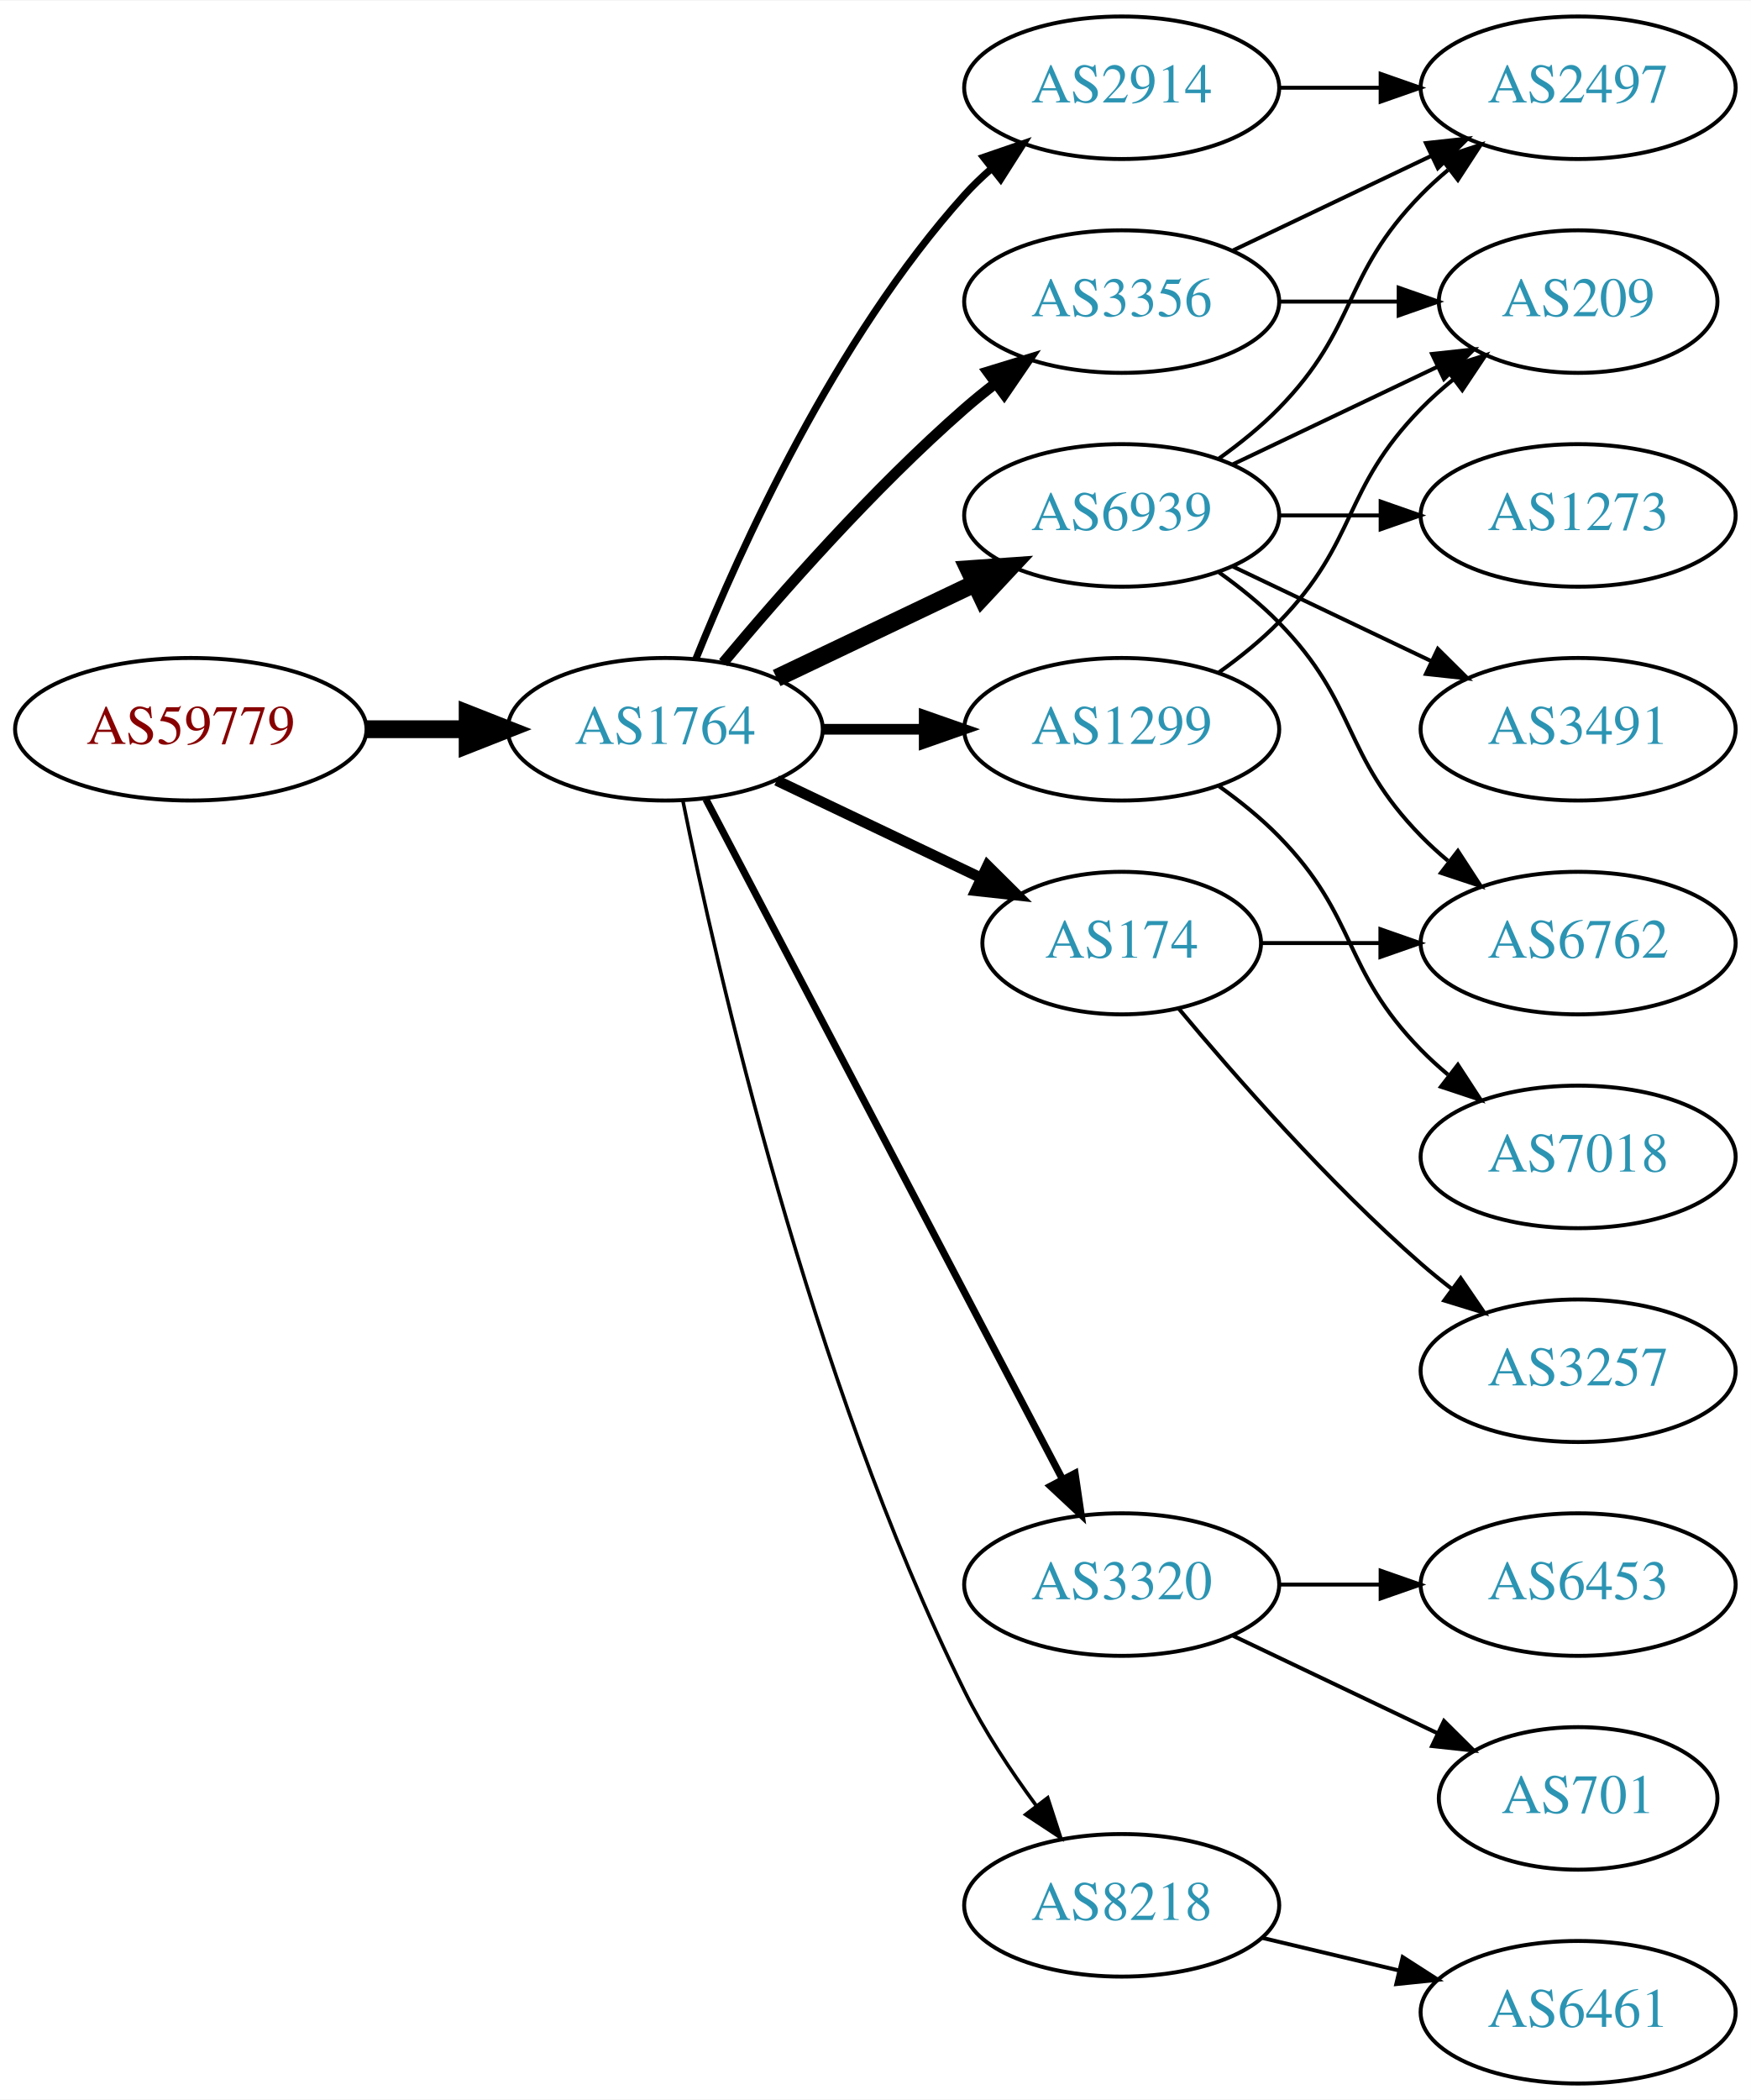
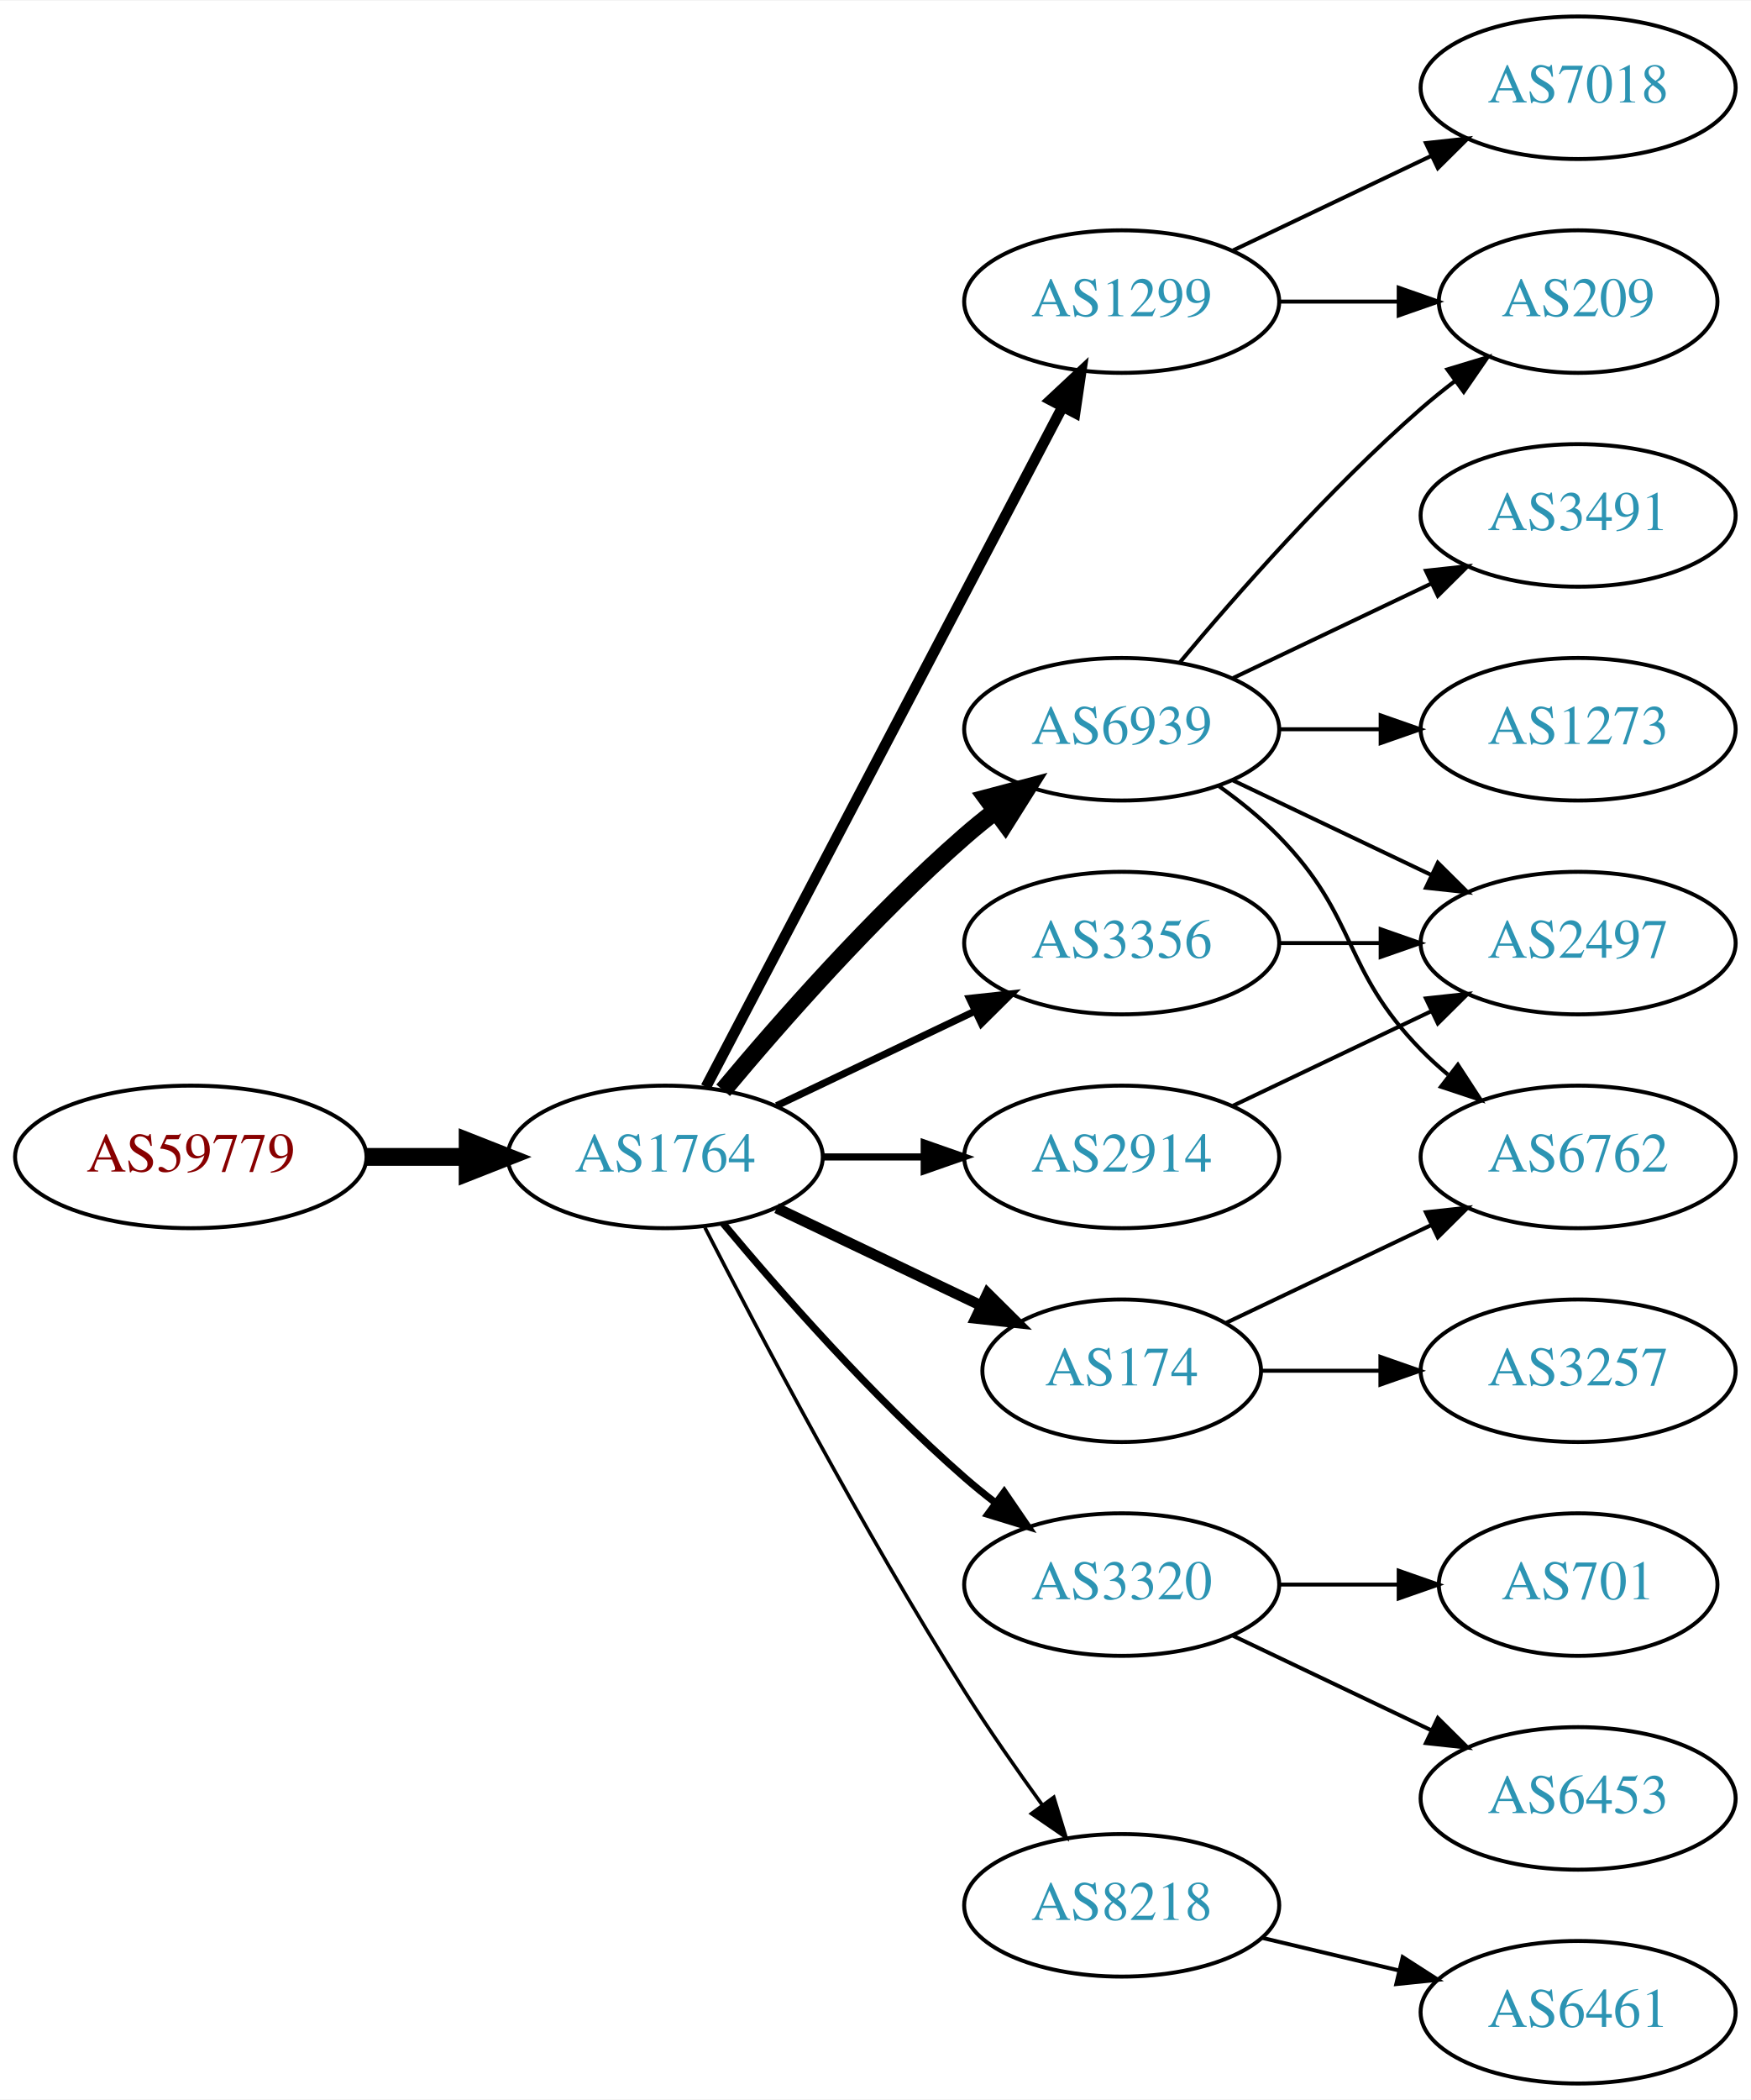
<svg xmlns="http://www.w3.org/2000/svg" xmlns:xlink="http://www.w3.org/1999/xlink" width="442pt" height="530pt" viewBox="0.00 0.00 442.27 530.00">
  <g id="graph0" class="graph" transform="scale(1 1) rotate(0) translate(4 526)">
    <polygon fill="white" stroke="none" points="-4,4 -4,-526 438.271,-526 438.271,4 -4,4" />
    <g id="node1" class="node">
      <g id="a_node1">
        <a xlink:href="/asn/59779" xlink:title="AS59779 ~ Ixolit GmbH [AT]">
-           <ellipse fill="#ffffff" stroke="black" cx="44.196" cy="-342" rx="44.393" ry="18" />
-           <text text-anchor="middle" x="44.196" y="-338.3" font-family="Times,serif" font-size="14.00" fill="#880000">AS59779</text>
+           <ellipse fill="#ffffff" stroke="black" cx="44.196" cy="-234" rx="44.393" ry="18" />
+           <text text-anchor="middle" x="44.196" y="-230.3" font-family="Times,serif" font-size="14.00" fill="#880000">AS59779</text>
        </a>
      </g>
    </g>
    <g id="node2" class="node">
      <g id="a_node2">
        <a xlink:href="/asn/1764" xlink:title="AS1764 ~ NEXTLAYER-AS [AT]">
-           <ellipse fill="#ffffff" stroke="black" cx="164.039" cy="-342" rx="39.794" ry="18" />
-           <text text-anchor="middle" x="164.039" y="-338.3" font-family="Times,serif" font-size="14.00" fill="#2c94b3">AS1764</text>
+           <ellipse fill="#ffffff" stroke="black" cx="164.039" cy="-234" rx="39.794" ry="18" />
+           <text text-anchor="middle" x="164.039" y="-230.3" font-family="Times,serif" font-size="14.00" fill="#2c94b3">AS1764</text>
        </a>
      </g>
    </g>
    <g id="edge1" class="edge">
-       <path fill="none" stroke="black" stroke-width="4.5" d="M88.407,-342C96.72,-342 105.482,-342 113.965,-342" />
-       <polygon fill="black" stroke="black" stroke-width="4.5" points="114.123,-345.938 124.123,-342 114.123,-338.063 114.123,-345.938" />
+       <path fill="none" stroke="black" stroke-width="4.5" d="M88.407,-234C96.72,-234 105.482,-234 113.965,-234" />
+       <polygon fill="black" stroke="black" stroke-width="4.5" points="114.123,-237.938 124.123,-234 114.123,-230.063 114.123,-237.938" />
    </g>
    <g id="node3" class="node">
      <g id="a_node3">
-         <a xlink:href="/asn/2914" xlink:title="AS2914 ~ NTT America, Inc. [US]">
-           <ellipse fill="#ffffff" stroke="black" cx="279.332" cy="-504" rx="39.794" ry="18" />
-           <text text-anchor="middle" x="279.332" y="-500.3" font-family="Times,serif" font-size="14.00" fill="#2c94b3">AS2914</text>
+         <a xlink:href="/asn/1299" xlink:title="AS1299 ~ Telia Carrier [EU]">
+           <ellipse fill="#ffffff" stroke="black" cx="279.332" cy="-450" rx="39.794" ry="18" />
+           <text text-anchor="middle" x="279.332" y="-446.3" font-family="Times,serif" font-size="14.00" fill="#2c94b3">AS1299</text>
        </a>
      </g>
    </g>
    <g id="edge2" class="edge">
-       <path fill="none" stroke="black" stroke-width="1.8" d="M171.786,-359.787C182.837,-387.243 206.891,-440.578 239.685,-477 241.688,-479.224 243.906,-481.363 246.239,-483.397" />
-       <polygon fill="black" stroke="black" stroke-width="1.8" points="244.437,-486.433 254.458,-489.873 248.769,-480.935 244.437,-486.433" />
+       <path fill="none" stroke="black" stroke-width="2.7" d="M174.31,-251.676C194.151,-289.505 240.829,-378.499 264.316,-423.278" />
+       <polygon fill="black" stroke="black" stroke-width="2.7" points="261.347,-425.152 269.091,-432.383 267.546,-421.901 261.347,-425.152" />
    </g>
    <g id="node4" class="node">
      <g id="a_node4">
+         <a xlink:href="/asn/6939" xlink:title="AS6939 ~ Hurricane Electric LLC [US]">
+           <ellipse fill="#ffffff" stroke="black" cx="279.332" cy="-342" rx="39.794" ry="18" />
+           <text text-anchor="middle" x="279.332" y="-338.3" font-family="Times,serif" font-size="14.00" fill="#2c94b3">AS6939</text>
+         </a>
+       </g>
+     </g>
+     <g id="edge3" class="edge">
+       <path fill="none" stroke="black" stroke-width="4.5" d="M178.669,-250.817C192.951,-267.929 216.498,-294.745 239.685,-315 242.151,-317.154 244.789,-319.294 247.487,-321.372" />
+       <polygon fill="black" stroke="black" stroke-width="4.5" points="245.252,-324.616 255.641,-327.37 249.919,-318.273 245.252,-324.616" />
+     </g>
+     <g id="node5" class="node">
+       <g id="a_node5">
+         <a xlink:href="/asn/2914" xlink:title="AS2914 ~ NTT America, Inc. [US]">
+           <ellipse fill="#ffffff" stroke="black" cx="279.332" cy="-234" rx="39.794" ry="18" />
+           <text text-anchor="middle" x="279.332" y="-230.3" font-family="Times,serif" font-size="14.00" fill="#2c94b3">AS2914</text>
+         </a>
+       </g>
+     </g>
+     <g id="edge4" class="edge">
+       <path fill="none" stroke="black" stroke-width="1.8" d="M203.711,-234C211.914,-234 220.678,-234 229.21,-234" />
+       <polygon fill="black" stroke="black" stroke-width="1.8" points="229.449,-237.5 239.449,-234 229.449,-230.5 229.449,-237.5" />
+     </g>
+     <g id="node6" class="node">
+       <g id="a_node6">
        <a xlink:href="/asn/3320" xlink:title="AS3320 ~ DTAG [DE]">
          <ellipse fill="#ffffff" stroke="black" cx="279.332" cy="-126" rx="39.794" ry="18" />
          <text text-anchor="middle" x="279.332" y="-122.3" font-family="Times,serif" font-size="14.00" fill="#2c94b3">AS3320</text>
        </a>
      </g>
    </g>
-     <g id="edge3" class="edge">
-       <path fill="none" stroke="black" stroke-width="1.8" d="M174.31,-324.324C194.151,-286.495 240.829,-197.501 264.316,-152.722" />
-       <polygon fill="black" stroke="black" stroke-width="1.8" points="267.546,-154.099 269.091,-143.617 261.347,-150.848 267.546,-154.099" />
-     </g>
-     <g id="node5" class="node">
-       <g id="a_node5">
-         <a xlink:href="/asn/3356" xlink:title="AS3356 ~ Level 3 Parent, LLC [US]">
-           <ellipse fill="#ffffff" stroke="black" cx="279.332" cy="-450" rx="39.794" ry="18" />
-           <text text-anchor="middle" x="279.332" y="-446.3" font-family="Times,serif" font-size="14.00" fill="#2c94b3">AS3356</text>
-         </a>
-       </g>
-     </g>
-     <g id="edge4" class="edge">
-       <path fill="none" stroke="black" stroke-width="2.7" d="M178.669,-358.817C192.951,-375.929 216.498,-402.745 239.685,-423 242.151,-425.154 244.789,-427.294 247.487,-429.372" />
-       <polygon fill="black" stroke="black" stroke-width="2.7" points="245.512,-432.264 255.641,-435.37 249.66,-426.625 245.512,-432.264" />
-     </g>
-     <g id="node6" class="node">
-       <g id="a_node6">
-         <a xlink:href="/asn/6939" xlink:title="AS6939 ~ Hurricane Electric LLC [US]">
-           <ellipse fill="#ffffff" stroke="black" cx="279.332" cy="-396" rx="39.794" ry="18" />
-           <text text-anchor="middle" x="279.332" y="-392.3" font-family="Times,serif" font-size="14.00" fill="#2c94b3">AS6939</text>
-         </a>
-       </g>
-     </g>
    <g id="edge5" class="edge">
-       <path fill="none" stroke="black" stroke-width="4.5" d="M192.175,-354.934C207.169,-362.081 225.99,-371.052 242.213,-378.785" />
-       <polygon fill="black" stroke="black" stroke-width="4.5" points="240.695,-382.423 251.417,-383.171 244.084,-375.314 240.695,-382.423" />
+       <path fill="none" stroke="black" stroke-width="1.8" d="M178.669,-217.183C192.951,-200.071 216.498,-173.255 239.685,-153 242.151,-150.846 244.789,-148.706 247.487,-146.628" />
+       <polygon fill="black" stroke="black" stroke-width="1.8" points="249.66,-149.375 255.641,-140.63 245.512,-143.736 249.66,-149.375" />
    </g>
    <g id="node7" class="node">
      <g id="a_node7">
-         <a xlink:href="/asn/174" xlink:title="AS174 ~ Cogent Communications [US]">
-           <ellipse fill="#ffffff" stroke="black" cx="279.332" cy="-288" rx="35.194" ry="18" />
-           <text text-anchor="middle" x="279.332" y="-284.3" font-family="Times,serif" font-size="14.00" fill="#2c94b3">AS174</text>
-         </a>
-       </g>
-     </g>
-     <g id="edge6" class="edge">
-       <path fill="none" stroke="black" stroke-width="2.7" d="M192.175,-329.066C207.607,-321.71 227.092,-312.423 243.628,-304.541" />
-       <polygon fill="black" stroke="black" stroke-width="2.7" points="245.448,-307.551 252.969,-300.089 242.436,-301.232 245.448,-307.551" />
-     </g>
-     <g id="node8" class="node">
-       <g id="a_node8">
-         <a xlink:href="/asn/1299" xlink:title="AS1299 ~ Telia Carrier [EU]">
-           <ellipse fill="#ffffff" stroke="black" cx="279.332" cy="-342" rx="39.794" ry="18" />
-           <text text-anchor="middle" x="279.332" y="-338.3" font-family="Times,serif" font-size="14.00" fill="#2c94b3">AS1299</text>
-         </a>
-       </g>
-     </g>
-     <g id="edge7" class="edge">
-       <path fill="none" stroke="black" stroke-width="2.7" d="M203.711,-342C211.914,-342 220.678,-342 229.21,-342" />
-       <polygon fill="black" stroke="black" stroke-width="2.7" points="229.449,-345.5 239.449,-342 229.449,-338.5 229.449,-345.5" />
-     </g>
-     <g id="node9" class="node">
-       <g id="a_node9">
        <a xlink:href="/asn/8218" xlink:title="AS8218 ~ legacy Neotelecoms [FR]">
          <ellipse fill="#ffffff" stroke="black" cx="279.332" cy="-45" rx="39.794" ry="18" />
          <text text-anchor="middle" x="279.332" y="-41.3" font-family="Times,serif" font-size="14.00" fill="#2c94b3">AS8218</text>
        </a>
      </g>
    </g>
+     <g id="edge6" class="edge">
+       <path fill="none" stroke="black" stroke-width="0.9" d="M174.065,-216.148C187.501,-189.945 213.95,-139.763 239.685,-99 245.748,-89.396 252.868,-79.187 259.333,-70.261" />
+       <polygon fill="black" stroke="black" stroke-width="0.9" points="262.185,-72.291 265.276,-62.157 256.54,-68.152 262.185,-72.291" />
+     </g>
+     <g id="node8" class="node">
+       <g id="a_node8">
+         <a xlink:href="/asn/174" xlink:title="AS174 ~ Cogent Communications [US]">
+           <ellipse fill="#ffffff" stroke="black" cx="279.332" cy="-180" rx="35.194" ry="18" />
+           <text text-anchor="middle" x="279.332" y="-176.3" font-family="Times,serif" font-size="14.00" fill="#2c94b3">AS174</text>
+         </a>
+       </g>
+     </g>
+     <g id="edge7" class="edge">
+       <path fill="none" stroke="black" stroke-width="2.7" d="M192.175,-221.066C207.607,-213.71 227.092,-204.423 243.628,-196.541" />
+       <polygon fill="black" stroke="black" stroke-width="2.7" points="245.448,-199.551 252.969,-192.089 242.436,-193.232 245.448,-199.551" />
+     </g>
+     <g id="node9" class="node">
+       <g id="a_node9">
+         <a xlink:href="/asn/3356" xlink:title="AS3356 ~ Level 3 Parent, LLC [US]">
+           <ellipse fill="#ffffff" stroke="black" cx="279.332" cy="-288" rx="39.794" ry="18" />
+           <text text-anchor="middle" x="279.332" y="-284.3" font-family="Times,serif" font-size="14.00" fill="#2c94b3">AS3356</text>
+         </a>
+       </g>
+     </g>
    <g id="edge8" class="edge">
-       <path fill="none" stroke="black" stroke-width="0.9" d="M168.508,-323.871C176.877,-282.444 200.433,-178.304 239.685,-99 244.595,-89.081 251.257,-79.008 257.666,-70.29" />
-       <polygon fill="black" stroke="black" stroke-width="0.9" points="260.644,-72.157 263.918,-62.081 255.075,-67.916 260.644,-72.157" />
-     </g>
-     <g id="node10" class="node">
-       <g id="a_node10">
-         <a xlink:href="/asn/2497" xlink:title="AS2497 ~ Internet Initiative Japan Inc. [JP]">
-           <ellipse fill="#ffffff" stroke="black" cx="394.625" cy="-504" rx="39.794" ry="18" />
-           <text text-anchor="middle" x="394.625" y="-500.3" font-family="Times,serif" font-size="14.00" fill="#2c94b3">AS2497</text>
-         </a>
-       </g>
-     </g>
-     <g id="edge9" class="edge">
-       <path fill="none" stroke="black" d="M319.004,-504C327.207,-504 335.971,-504 344.503,-504" />
-       <polygon fill="black" stroke="black" points="344.742,-507.5 354.742,-504 344.742,-500.5 344.742,-507.5" />
+       <path fill="none" stroke="black" stroke-width="1.8" d="M192.175,-246.934C207.169,-254.081 225.99,-263.052 242.213,-270.785" />
+       <polygon fill="black" stroke="black" stroke-width="1.8" points="240.884,-274.028 251.417,-275.171 243.895,-267.709 240.884,-274.028" />
    </g>
    <g id="node11" class="node">
      <g id="a_node11">
-         <a xlink:href="/asn/6453" xlink:title="AS6453 ~ TATA COMMUNICATIONS (AMERICA) INC [US]">
-           <ellipse fill="#ffffff" stroke="black" cx="394.625" cy="-126" rx="39.794" ry="18" />
-           <text text-anchor="middle" x="394.625" y="-122.3" font-family="Times,serif" font-size="14.00" fill="#2c94b3">AS6453</text>
-         </a>
-       </g>
-     </g>
-     <g id="edge10" class="edge">
-       <path fill="none" stroke="black" d="M319.004,-126C327.207,-126 335.971,-126 344.503,-126" />
-       <polygon fill="black" stroke="black" points="344.742,-129.5 354.742,-126 344.742,-122.5 344.742,-129.5" />
-     </g>
-     <g id="node12" class="node">
-       <g id="a_node12">
-         <a xlink:href="/asn/701" xlink:title="AS701 ~ UUNET [US]">
-           <ellipse fill="#ffffff" stroke="black" cx="394.625" cy="-72" rx="35.194" ry="18" />
-           <text text-anchor="middle" x="394.625" y="-68.3" font-family="Times,serif" font-size="14.00" fill="#2c94b3">AS701</text>
-         </a>
-       </g>
-     </g>
-     <g id="edge11" class="edge">
-       <path fill="none" stroke="black" d="M307.468,-113.066C322.9,-105.71 342.385,-96.423 358.92,-88.541" />
-       <polygon fill="black" stroke="black" points="360.741,-91.551 368.262,-84.089 357.729,-85.232 360.741,-91.551" />
-     </g>
-     <g id="edge12" class="edge">
-       <path fill="none" stroke="black" d="M307.468,-462.934C322.462,-470.081 341.283,-479.052 357.506,-486.785" />
-       <polygon fill="black" stroke="black" points="356.177,-490.028 366.71,-491.171 359.188,-483.709 356.177,-490.028" />
-     </g>
-     <g id="node13" class="node">
-       <g id="a_node13">
        <a xlink:href="/asn/209" xlink:title="AS209 ~ CenturyLink Communications, LLC [US]">
          <ellipse fill="#ffffff" stroke="black" cx="394.625" cy="-450" rx="35.194" ry="18" />
          <text text-anchor="middle" x="394.625" y="-446.3" font-family="Times,serif" font-size="14.00" fill="#2c94b3">AS209</text>
        </a>
      </g>
    </g>
-     <g id="edge13" class="edge">
+     <g id="edge14" class="edge">
      <path fill="none" stroke="black" d="M319.004,-450C328.709,-450 339.2,-450 349.163,-450" />
      <polygon fill="black" stroke="black" points="349.299,-453.5 359.299,-450 349.299,-446.5 349.299,-453.5" />
    </g>
-     <g id="edge17" class="edge">
-       <path fill="none" stroke="black" d="M303.926,-410.389C309.182,-414.148 314.513,-418.437 318.978,-423 339.151,-443.617 334.806,-456.383 354.978,-477 357.071,-479.139 359.354,-481.218 361.731,-483.21" />
-       <polygon fill="black" stroke="black" points="359.974,-486.275 370.031,-489.611 364.249,-480.732 359.974,-486.275" />
-     </g>
-     <g id="edge14" class="edge">
-       <path fill="none" stroke="black" d="M307.468,-408.934C322.9,-416.29 342.385,-425.577 358.92,-433.459" />
-       <polygon fill="black" stroke="black" points="357.729,-436.768 368.262,-437.911 360.741,-430.449 357.729,-436.768" />
+     <g id="node15" class="node">
+       <g id="a_node15">
+         <a xlink:href="/asn/7018" xlink:title="AS7018 ~ AT&amp;T Services, Inc. [US]">
+           <ellipse fill="#ffffff" stroke="black" cx="394.625" cy="-504" rx="39.794" ry="18" />
+           <text text-anchor="middle" x="394.625" y="-500.3" font-family="Times,serif" font-size="14.00" fill="#2c94b3">AS7018</text>
+         </a>
+       </g>
+     </g>
+     <g id="edge15" class="edge">
+       <path fill="none" stroke="black" d="M307.468,-462.934C322.462,-470.081 341.283,-479.052 357.506,-486.785" />
+       <polygon fill="black" stroke="black" points="356.177,-490.028 366.71,-491.171 359.188,-483.709 356.177,-490.028" />
+     </g>
+     <g id="node10" class="node">
+       <g id="a_node10">
+         <a xlink:href="/asn/3491" xlink:title="AS3491 ~ PCCW Global, Inc. [US]">
+           <ellipse fill="#ffffff" stroke="black" cx="394.625" cy="-396" rx="39.794" ry="18" />
+           <text text-anchor="middle" x="394.625" y="-392.3" font-family="Times,serif" font-size="14.00" fill="#2c94b3">AS3491</text>
+         </a>
+       </g>
+     </g>
+     <g id="edge9" class="edge">
+       <path fill="none" stroke="black" d="M307.468,-354.934C322.462,-362.081 341.283,-371.052 357.506,-378.785" />
+       <polygon fill="black" stroke="black" points="356.177,-382.028 366.71,-383.171 359.188,-375.709 356.177,-382.028" />
+     </g>
+     <g id="edge10" class="edge">
+       <path fill="none" stroke="black" d="M293.962,-358.817C308.244,-375.929 331.791,-402.745 354.978,-423 357.648,-425.332 360.521,-427.648 363.451,-429.886" />
+       <polygon fill="black" stroke="black" points="361.602,-432.87 371.742,-435.939 365.729,-427.216 361.602,-432.87" />
+     </g>
+     <g id="node12" class="node">
+       <g id="a_node12">
+         <a xlink:href="/asn/2497" xlink:title="AS2497 ~ Internet Initiative Japan Inc. [JP]">
+           <ellipse fill="#ffffff" stroke="black" cx="394.625" cy="-288" rx="39.794" ry="18" />
+           <text text-anchor="middle" x="394.625" y="-284.3" font-family="Times,serif" font-size="14.00" fill="#2c94b3">AS2497</text>
+         </a>
+       </g>
+     </g>
+     <g id="edge11" class="edge">
+       <path fill="none" stroke="black" d="M307.468,-329.066C322.462,-321.919 341.283,-312.948 357.506,-305.215" />
+       <polygon fill="black" stroke="black" points="359.188,-308.291 366.71,-300.829 356.177,-301.972 359.188,-308.291" />
+     </g>
+     <g id="node13" class="node">
+       <g id="a_node13">
+         <a xlink:href="/asn/1273" xlink:title="AS1273 ~ Vodafone Group PLC [EU]">
+           <ellipse fill="#ffffff" stroke="black" cx="394.625" cy="-342" rx="39.794" ry="18" />
+           <text text-anchor="middle" x="394.625" y="-338.3" font-family="Times,serif" font-size="14.00" fill="#2c94b3">AS1273</text>
+         </a>
+       </g>
+     </g>
+     <g id="edge12" class="edge">
+       <path fill="none" stroke="black" d="M319.004,-342C327.207,-342 335.971,-342 344.503,-342" />
+       <polygon fill="black" stroke="black" points="344.742,-345.5 354.742,-342 344.742,-338.5 344.742,-345.5" />
    </g>
    <g id="node14" class="node">
      <g id="a_node14">
        <a xlink:href="/asn/6762" xlink:title="AS6762 ~ TELECOM ITALIA SPARKLE S.p.A. [IT]">
-           <ellipse fill="#ffffff" stroke="black" cx="394.625" cy="-288" rx="39.794" ry="18" />
-           <text text-anchor="middle" x="394.625" y="-284.3" font-family="Times,serif" font-size="14.00" fill="#2c94b3">AS6762</text>
-         </a>
-       </g>
-     </g>
-     <g id="edge15" class="edge">
-       <path fill="none" stroke="black" d="M303.926,-381.611C309.182,-377.852 314.513,-373.563 318.978,-369 339.151,-348.383 334.806,-335.617 354.978,-315 357.071,-312.861 359.354,-310.782 361.731,-308.79" />
-       <polygon fill="black" stroke="black" points="364.249,-311.268 370.031,-302.389 359.974,-305.725 364.249,-311.268" />
-     </g>
-     <g id="node15" class="node">
-       <g id="a_node15">
-         <a xlink:href="/asn/3491" xlink:title="AS3491 ~ PCCW Global, Inc. [US]">
-           <ellipse fill="#ffffff" stroke="black" cx="394.625" cy="-342" rx="39.794" ry="18" />
-           <text text-anchor="middle" x="394.625" y="-338.3" font-family="Times,serif" font-size="14.00" fill="#2c94b3">AS3491</text>
-         </a>
-       </g>
+           <ellipse fill="#ffffff" stroke="black" cx="394.625" cy="-234" rx="39.794" ry="18" />
+           <text text-anchor="middle" x="394.625" y="-230.3" font-family="Times,serif" font-size="14.00" fill="#2c94b3">AS6762</text>
+         </a>
+       </g>
+     </g>
+     <g id="edge13" class="edge">
+       <path fill="none" stroke="black" d="M303.926,-327.611C309.182,-323.852 314.513,-319.563 318.978,-315 339.151,-294.383 334.806,-281.617 354.978,-261 357.071,-258.861 359.354,-256.782 361.731,-254.79" />
+       <polygon fill="black" stroke="black" points="364.249,-257.268 370.031,-248.389 359.974,-251.725 364.249,-257.268" />
    </g>
    <g id="edge16" class="edge">
-       <path fill="none" stroke="black" d="M307.468,-383.066C322.462,-375.919 341.283,-366.948 357.506,-359.215" />
-       <polygon fill="black" stroke="black" points="359.188,-362.291 366.71,-354.829 356.177,-355.972 359.188,-362.291" />
+       <path fill="none" stroke="black" d="M307.468,-246.934C322.462,-254.081 341.283,-263.052 357.506,-270.785" />
+       <polygon fill="black" stroke="black" points="356.177,-274.028 366.71,-275.171 359.188,-267.709 356.177,-274.028" />
    </g>
    <g id="node16" class="node">
      <g id="a_node16">
-         <a xlink:href="/asn/1273" xlink:title="AS1273 ~ Vodafone Group PLC [EU]">
-           <ellipse fill="#ffffff" stroke="black" cx="394.625" cy="-396" rx="39.794" ry="18" />
-           <text text-anchor="middle" x="394.625" y="-392.3" font-family="Times,serif" font-size="14.00" fill="#2c94b3">AS1273</text>
-         </a>
-       </g>
-     </g>
-     <g id="edge18" class="edge">
-       <path fill="none" stroke="black" d="M319.004,-396C327.207,-396 335.971,-396 344.503,-396" />
-       <polygon fill="black" stroke="black" points="344.742,-399.5 354.742,-396 344.742,-392.5 344.742,-399.5" />
-     </g>
-     <g id="edge19" class="edge">
-       <path fill="none" stroke="black" d="M314.631,-288C324.008,-288 334.358,-288 344.393,-288" />
-       <polygon fill="black" stroke="black" points="344.681,-291.5 354.681,-288 344.681,-284.5 344.681,-291.5" />
+         <a xlink:href="/asn/701" xlink:title="AS701 ~ UUNET [US]">
+           <ellipse fill="#ffffff" stroke="black" cx="394.625" cy="-126" rx="35.194" ry="18" />
+           <text text-anchor="middle" x="394.625" y="-122.3" font-family="Times,serif" font-size="14.00" fill="#2c94b3">AS701</text>
+         </a>
+       </g>
+     </g>
+     <g id="edge17" class="edge">
+       <path fill="none" stroke="black" d="M319.004,-126C328.709,-126 339.2,-126 349.163,-126" />
+       <polygon fill="black" stroke="black" points="349.299,-129.5 359.299,-126 349.299,-122.5 349.299,-129.5" />
    </g>
    <g id="node17" class="node">
      <g id="a_node17">
+         <a xlink:href="/asn/6453" xlink:title="AS6453 ~ TATA COMMUNICATIONS (AMERICA) INC [US]">
+           <ellipse fill="#ffffff" stroke="black" cx="394.625" cy="-72" rx="39.794" ry="18" />
+           <text text-anchor="middle" x="394.625" y="-68.3" font-family="Times,serif" font-size="14.00" fill="#2c94b3">AS6453</text>
+         </a>
+       </g>
+     </g>
+     <g id="edge18" class="edge">
+       <path fill="none" stroke="black" d="M307.468,-113.066C322.462,-105.919 341.283,-96.948 357.506,-89.215" />
+       <polygon fill="black" stroke="black" points="359.188,-92.291 366.71,-84.829 356.177,-85.972 359.188,-92.291" />
+     </g>
+     <g id="node18" class="node">
+       <g id="a_node18">
+         <a xlink:href="/asn/6461" xlink:title="AS6461 ~ Zayo Bandwidth [US]">
+           <ellipse fill="#ffffff" stroke="black" cx="394.625" cy="-18" rx="39.794" ry="18" />
+           <text text-anchor="middle" x="394.625" y="-14.3" font-family="Times,serif" font-size="14.00" fill="#2c94b3">AS6461</text>
+         </a>
+       </g>
+     </g>
+     <g id="edge19" class="edge">
+       <path fill="none" stroke="black" d="M314.939,-36.752C325.81,-34.162 337.964,-31.265 349.407,-28.538" />
+       <polygon fill="black" stroke="black" points="350.313,-31.92 359.229,-26.197 348.69,-25.111 350.313,-31.92" />
+     </g>
+     <g id="edge20" class="edge">
+       <path fill="none" stroke="black" d="M305.757,-192.119C321.059,-199.413 340.783,-208.814 357.665,-216.86" />
+       <polygon fill="black" stroke="black" points="356.172,-220.026 366.705,-221.169 359.184,-213.707 356.172,-220.026" />
+     </g>
+     <g id="node19" class="node">
+       <g id="a_node19">
        <a xlink:href="/asn/3257" xlink:title="AS3257 ~ GTT [DE]">
          <ellipse fill="#ffffff" stroke="black" cx="394.625" cy="-180" rx="39.794" ry="18" />
          <text text-anchor="middle" x="394.625" y="-176.3" font-family="Times,serif" font-size="14.00" fill="#2c94b3">AS3257</text>
        </a>
      </g>
    </g>
-     <g id="edge20" class="edge">
-       <path fill="none" stroke="black" d="M293.696,-271.501C307.952,-254.404 331.647,-227.381 354.978,-207 357.444,-204.846 360.082,-202.706 362.78,-200.628" />
-       <polygon fill="black" stroke="black" points="364.953,-203.375 370.934,-194.63 360.805,-197.736 364.953,-203.375" />
+     <g id="edge21" class="edge">
+       <path fill="none" stroke="black" d="M314.631,-180C324.008,-180 334.358,-180 344.393,-180" />
+       <polygon fill="black" stroke="black" points="344.681,-183.5 354.681,-180 344.681,-176.5 344.681,-183.5" />
    </g>
    <g id="edge22" class="edge">
-       <path fill="none" stroke="black" d="M303.926,-356.389C309.182,-360.148 314.513,-364.437 318.978,-369 339.151,-389.617 334.806,-402.383 354.978,-423 357.457,-425.534 360.204,-427.983 363.056,-430.304" />
-       <polygon fill="black" stroke="black" points="361.148,-433.248 371.242,-436.468 365.359,-427.657 361.148,-433.248" />
-     </g>
-     <g id="node18" class="node">
-       <g id="a_node18">
-         <a xlink:href="/asn/7018" xlink:title="AS7018 ~ AT&amp;T Services, Inc. [US]">
-           <ellipse fill="#ffffff" stroke="black" cx="394.625" cy="-234" rx="39.794" ry="18" />
-           <text text-anchor="middle" x="394.625" y="-230.3" font-family="Times,serif" font-size="14.00" fill="#2c94b3">AS7018</text>
-         </a>
-       </g>
-     </g>
-     <g id="edge21" class="edge">
-       <path fill="none" stroke="black" d="M303.926,-327.611C309.182,-323.852 314.513,-319.563 318.978,-315 339.151,-294.383 334.806,-281.617 354.978,-261 357.071,-258.861 359.354,-256.782 361.731,-254.79" />
-       <polygon fill="black" stroke="black" points="364.249,-257.268 370.031,-248.389 359.974,-251.725 364.249,-257.268" />
-     </g>
-     <g id="node19" class="node">
-       <g id="a_node19">
-         <a xlink:href="/asn/6461" xlink:title="AS6461 ~ Zayo Bandwidth [US]">
-           <ellipse fill="#ffffff" stroke="black" cx="394.625" cy="-18" rx="39.794" ry="18" />
-           <text text-anchor="middle" x="394.625" y="-14.3" font-family="Times,serif" font-size="14.00" fill="#2c94b3">AS6461</text>
-         </a>
-       </g>
-     </g>
-     <g id="edge23" class="edge">
-       <path fill="none" stroke="black" d="M314.939,-36.752C325.81,-34.162 337.964,-31.265 349.407,-28.538" />
-       <polygon fill="black" stroke="black" points="350.313,-31.92 359.229,-26.197 348.69,-25.111 350.313,-31.92" />
+       <path fill="none" stroke="black" d="M319.004,-288C327.207,-288 335.971,-288 344.503,-288" />
+       <polygon fill="black" stroke="black" points="344.742,-291.5 354.742,-288 344.742,-284.5 344.742,-291.5" />
    </g>
  </g>
</svg>
